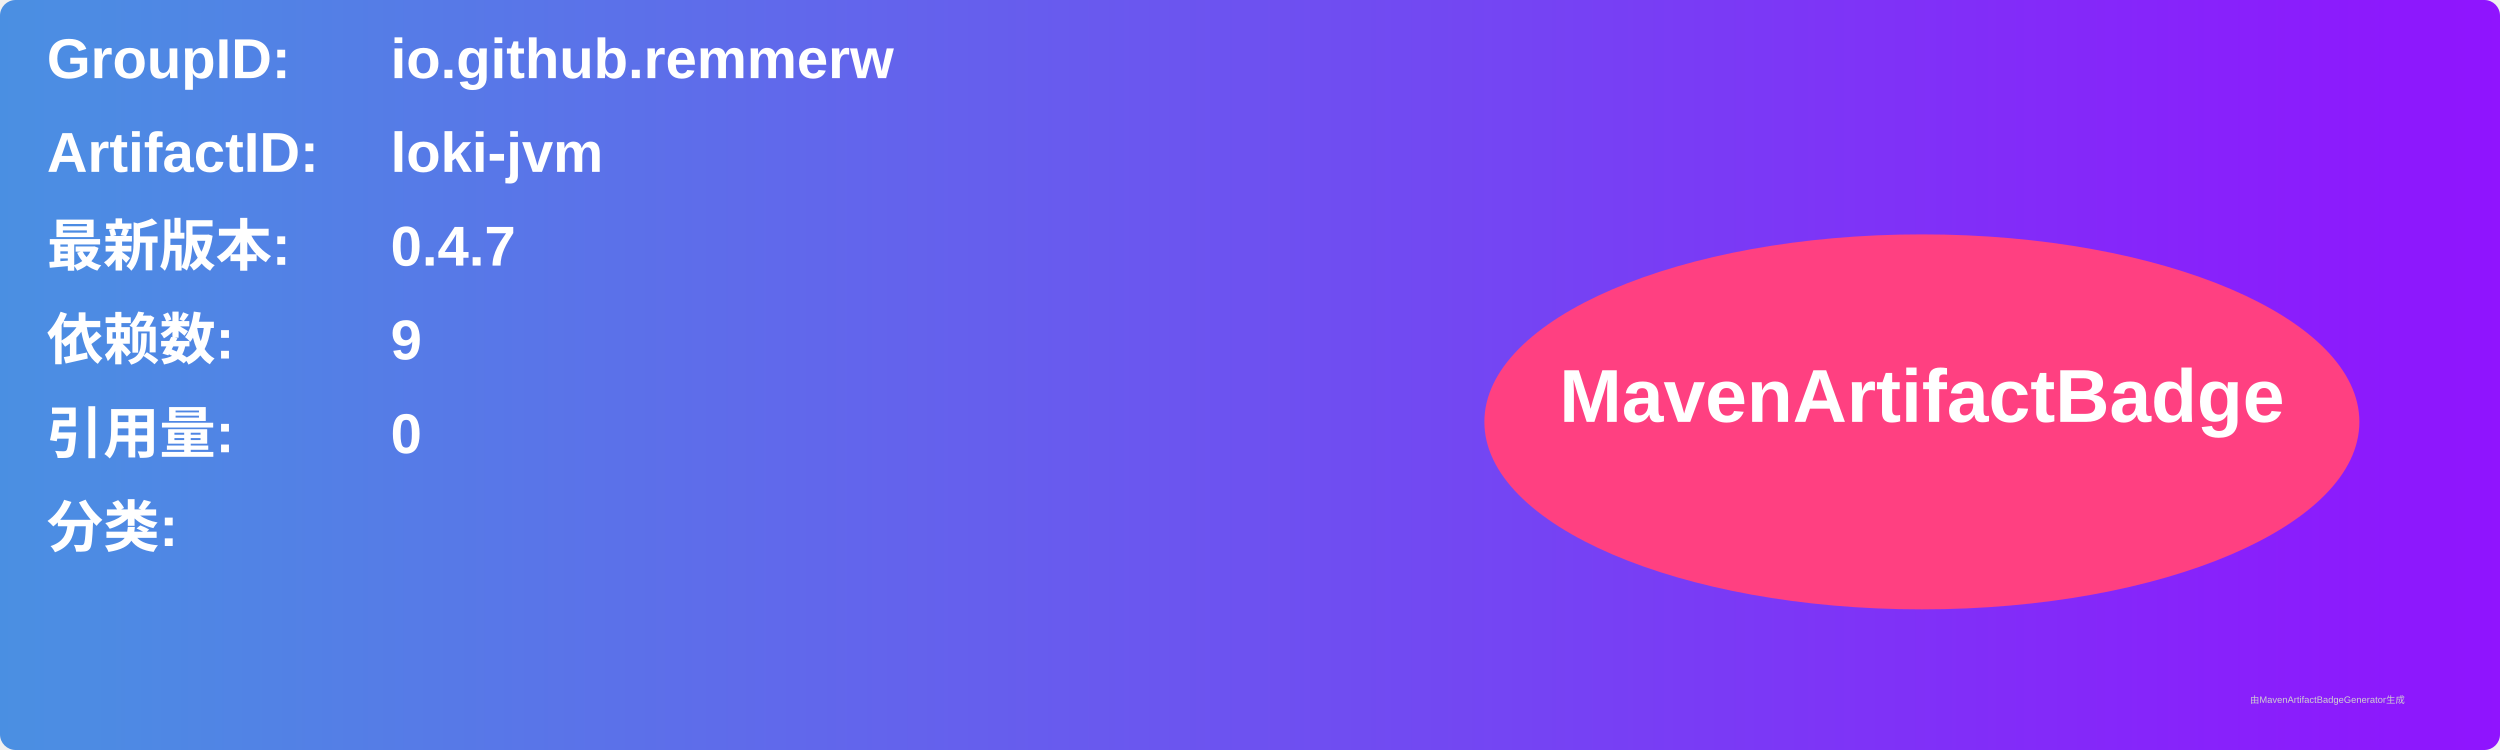
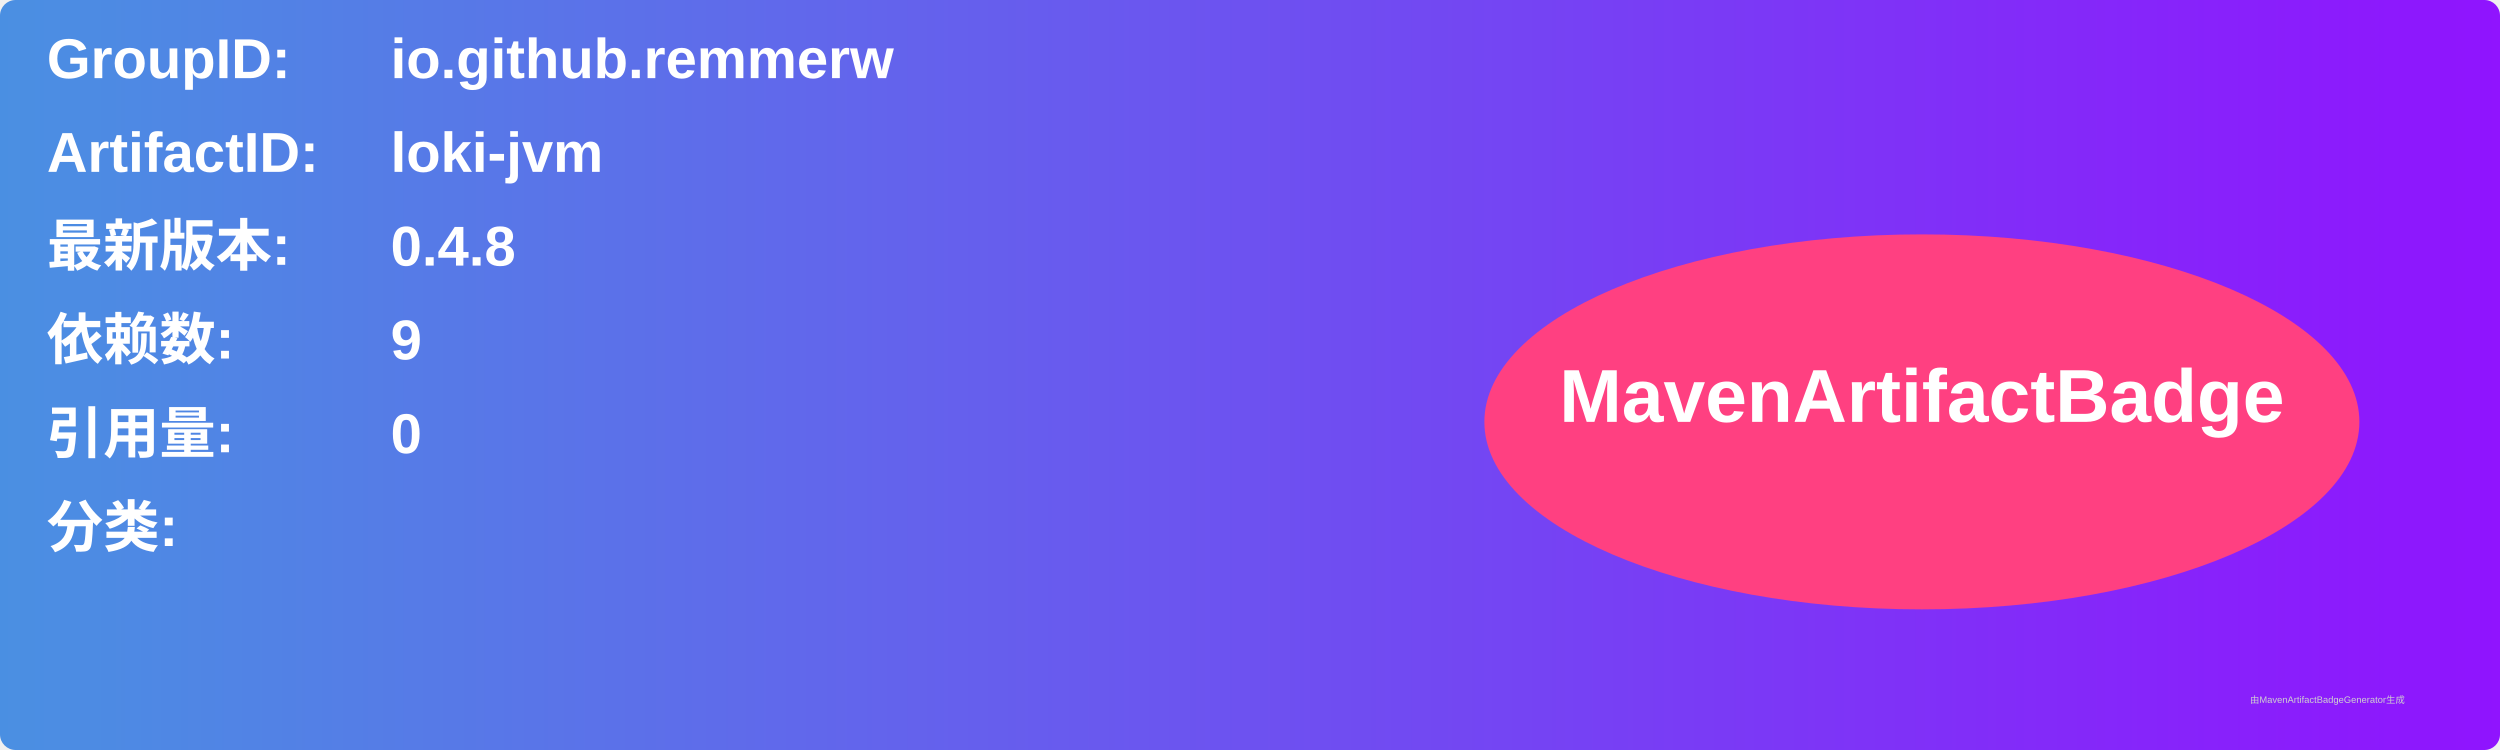
<svg xmlns="http://www.w3.org/2000/svg" width="800" height="240" viewBox="0 0 800 240">
  <linearGradient id="grad" x1="0%" y1="0%" x2="100%" y2="0%">
    <stop offset="0%" stop-color="#4a90e2" />
    <stop offset="100%" stop-color="#9013fe" />
  </linearGradient>
  <rect width="100%" height="100%" rx="5" ry="5" fill="url(#grad)" />
  <g transform="translate(15, 15)">
    <text x="0" y="10" font-family="Arial" font-size="18" fill="white" font-weight="bold" width="260">GroupID:</text>
    <text x="110" y="10" font-family="Arial" font-size="18" fill="white" font-weight="bold" width="460">io.github.remmerw</text>
    <text x="0" y="40" font-family="Arial" font-size="18" fill="white" font-weight="bold" width="260">ArtifactID:</text>
    <text x="110" y="40" font-family="Arial" font-size="18" fill="white" font-weight="bold" width="460">loki-jvm</text>
    <text x="0" y="70" font-family="Arial" font-size="18" fill="white" font-weight="bold">最新版本:</text>
    <text x="110" y="70" font-family="Arial" font-size="18" fill="white" font-weight="bold">
-       <tspan font-weight="bold">0.4.7</tspan>
+       <tspan font-weight="bold">0.4.8</tspan>
    </text>
    <text x="0" y="100" font-family="Arial" font-size="18" fill="white" font-weight="bold">依赖数: </text>
    <text x="110" y="100" font-family="Arial" font-size="18" fill="white">
      <tspan font-weight="bold">9</tspan>
    </text>
    <text x="0" y="130" font-family="Arial" font-size="18" fill="white" font-weight="bold">引用量: </text>
    <text x="110" y="130" font-family="Arial" font-size="18" fill="white">
      <tspan font-weight="bold">0</tspan>
    </text>
    <text x="0" y="160" font-family="Arial" font-size="18" fill="white" font-weight="bold">分类:</text>
    <text x="10" y="190" font-family="Arial" font-size="10" fill="white">
      <tspan font-weight="bold" />
    </text>
    <ellipse cx="600" cy="120" rx="140" ry="60" fill="#ff4081" />
    <text x="600" y="120" text-anchor="middle" font-family="Arial" font-size="24" fill="white" font-weight="bold">MavenArtifactBadge</text>
  </g>
  <text x="720" y="225" font-family="Arial" font-size="3" fill="#d0d0d0">由MavenArtifactBadgeGenerator生成</text>
</svg>
